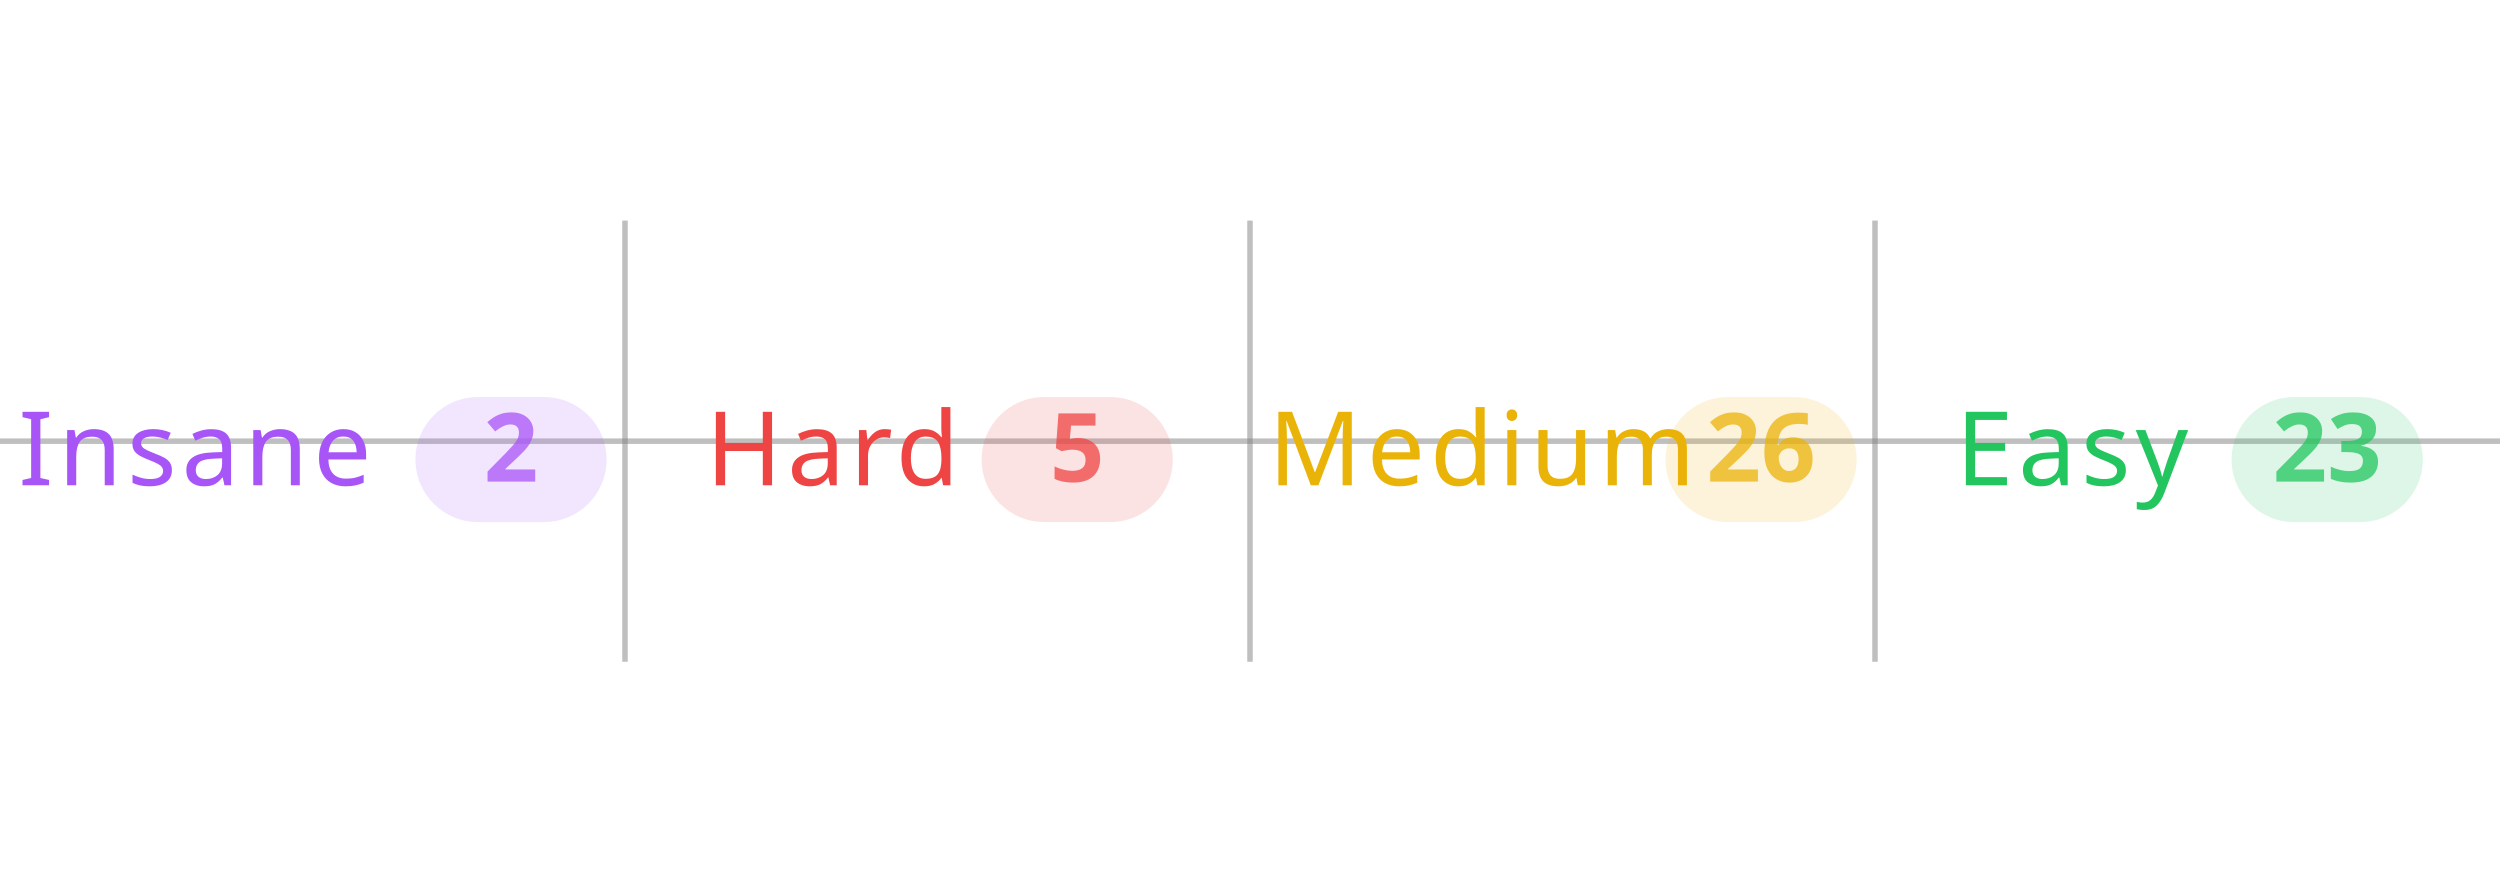
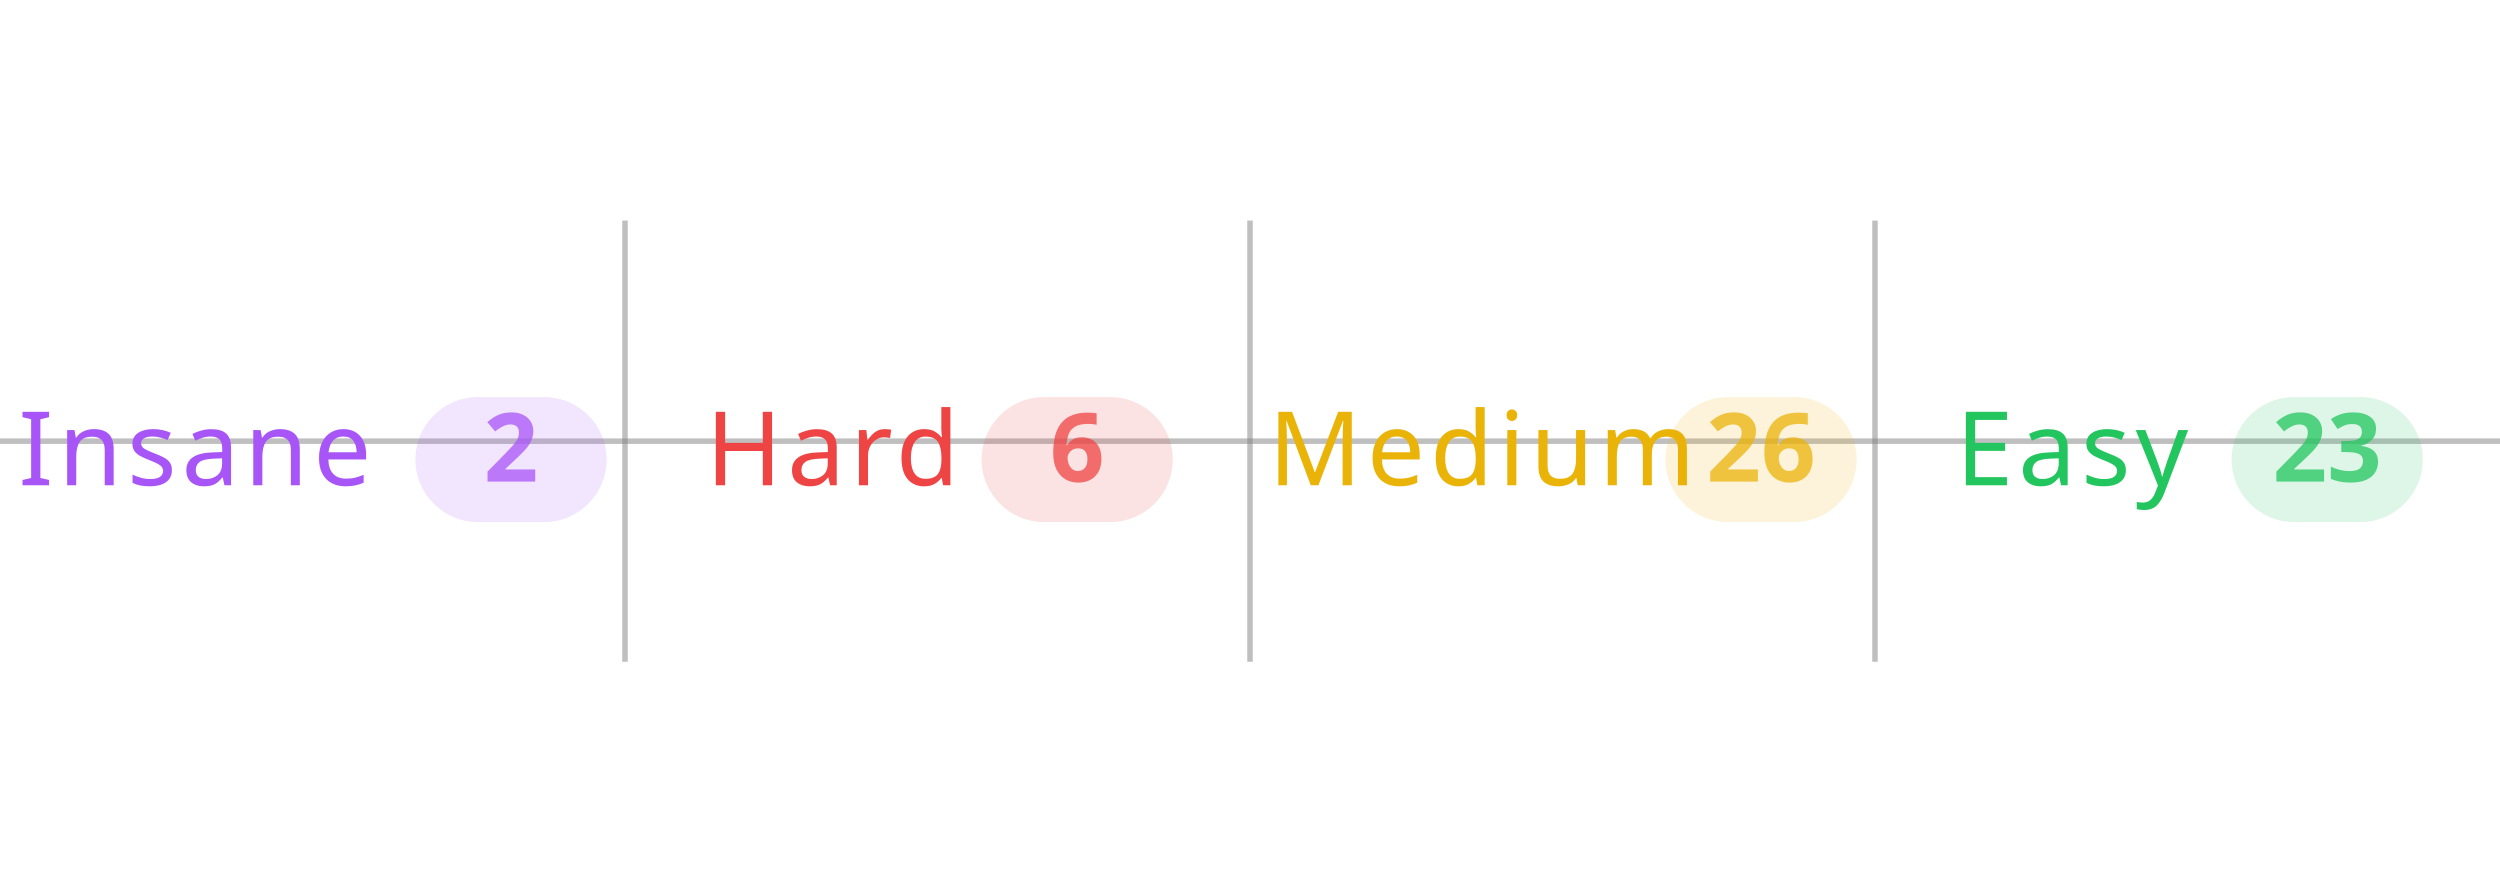
<svg xmlns="http://www.w3.org/2000/svg" width="100%" viewBox="0 0 680 240">
  <line x1="0" y1="120" x2="680" y2="120" stroke="#808080" stroke-opacity="0.5" stroke-width="1.5" />
  <line x1="170" y1="60" x2="170" y2="180" stroke="#808080" stroke-opacity="0.5" stroke-width="1.5" />
  <line x1="340" y1="60" x2="340" y2="180" stroke="#808080" stroke-opacity="0.5" stroke-width="1.5" />
  <line x1="510" y1="60" x2="510" y2="180" stroke="#808080" stroke-opacity="0.5" stroke-width="1.5" />
  <text x="5" y="132" text-anchor="start" font-family="sans-serif" font-size="28" font-weight="500" letter-spacing="0.05em" fill="#a855f7">Insane</text>
  <rect x="113" y="108" width="52" height="34" rx="17" fill="#a855f7" fill-opacity="0.15" />
  <text x="139" y="131" text-anchor="middle" font-family="sans-serif" font-size="26" font-weight="600" fill="#a855f7" fill-opacity="0.75">2</text>
  <text x="192" y="132" text-anchor="start" font-family="sans-serif" font-size="28" font-weight="500" letter-spacing="0.05em" fill="#ef4444">Hard</text>
  <rect x="267" y="108" width="52" height="34" rx="17" fill="#ef4444" fill-opacity="0.15" />
-   <text x="293" y="131" text-anchor="middle" font-family="sans-serif" font-size="26" font-weight="600" fill="#ef4444" fill-opacity="0.75">5</text>
+   <text x="293" y="131" text-anchor="middle" font-family="sans-serif" font-size="26" font-weight="600" fill="#ef4444" fill-opacity="0.75">6</text>
  <text x="345" y="132" text-anchor="start" font-family="sans-serif" font-size="28" font-weight="500" letter-spacing="0.05em" fill="#eab308">Medium</text>
  <rect x="453" y="108" width="52" height="34" rx="17" fill="#eab308" fill-opacity="0.15" />
  <text x="479" y="131" text-anchor="middle" font-family="sans-serif" font-size="26" font-weight="600" fill="#eab308" fill-opacity="0.75">26</text>
  <text x="532" y="132" text-anchor="start" font-family="sans-serif" font-size="28" font-weight="500" letter-spacing="0.05em" fill="#22c55e">Easy</text>
  <rect x="607" y="108" width="52" height="34" rx="17" fill="#22c55e" fill-opacity="0.15" />
  <text x="633" y="131" text-anchor="middle" font-family="sans-serif" font-size="26" font-weight="600" fill="#22c55e" fill-opacity="0.75">23</text>
</svg>
